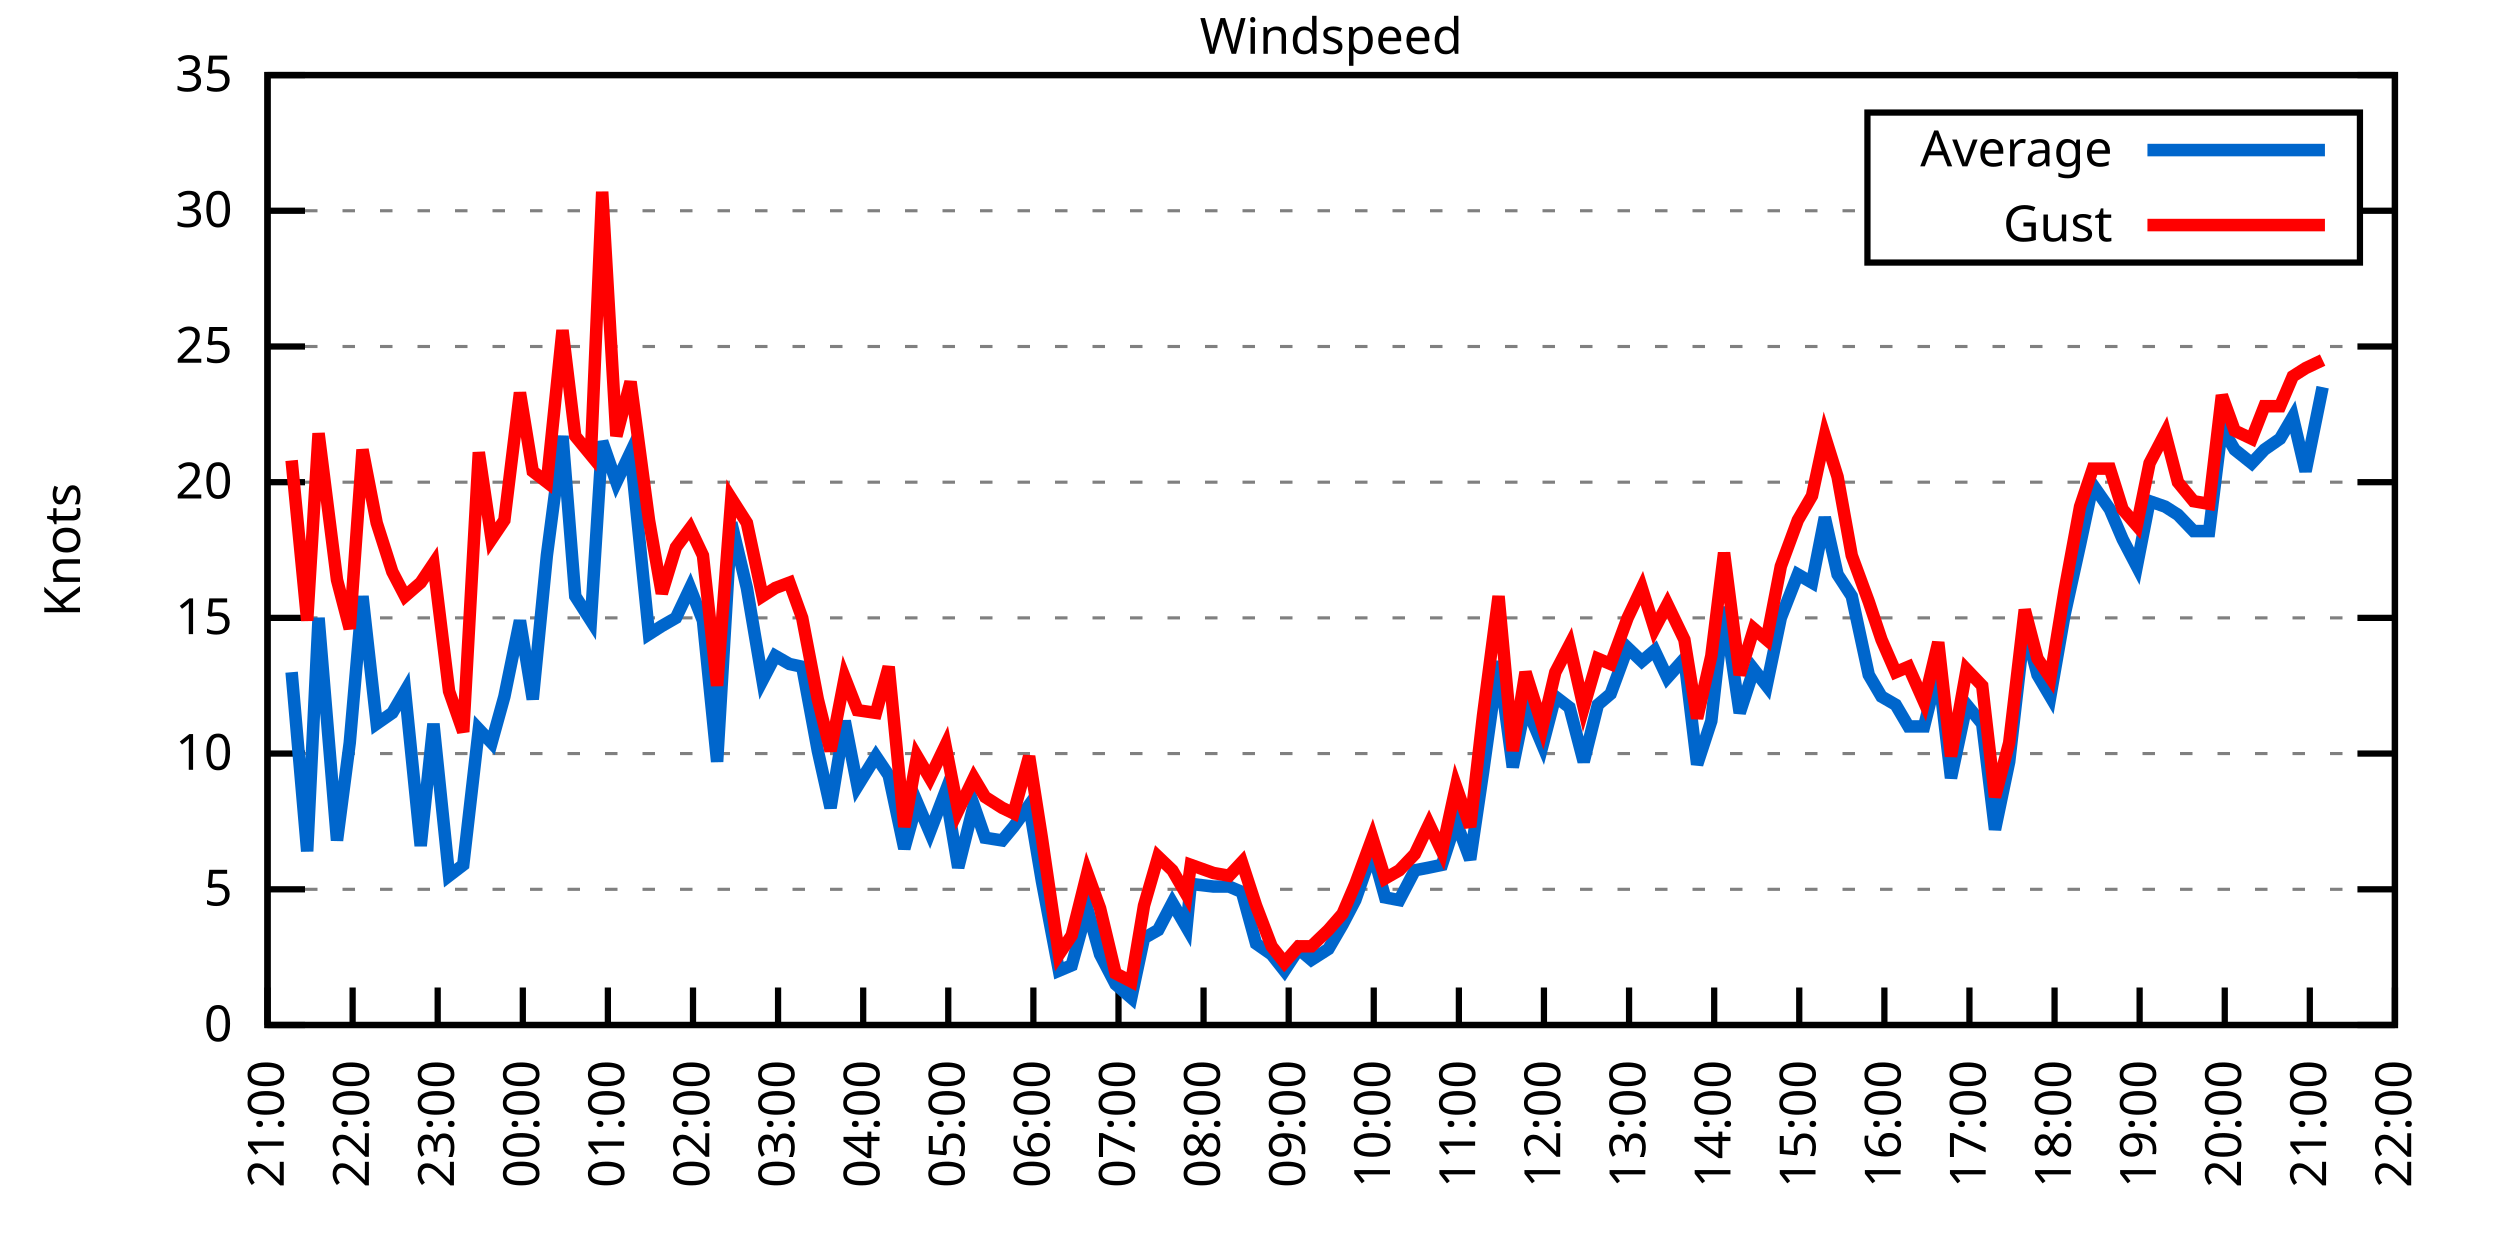
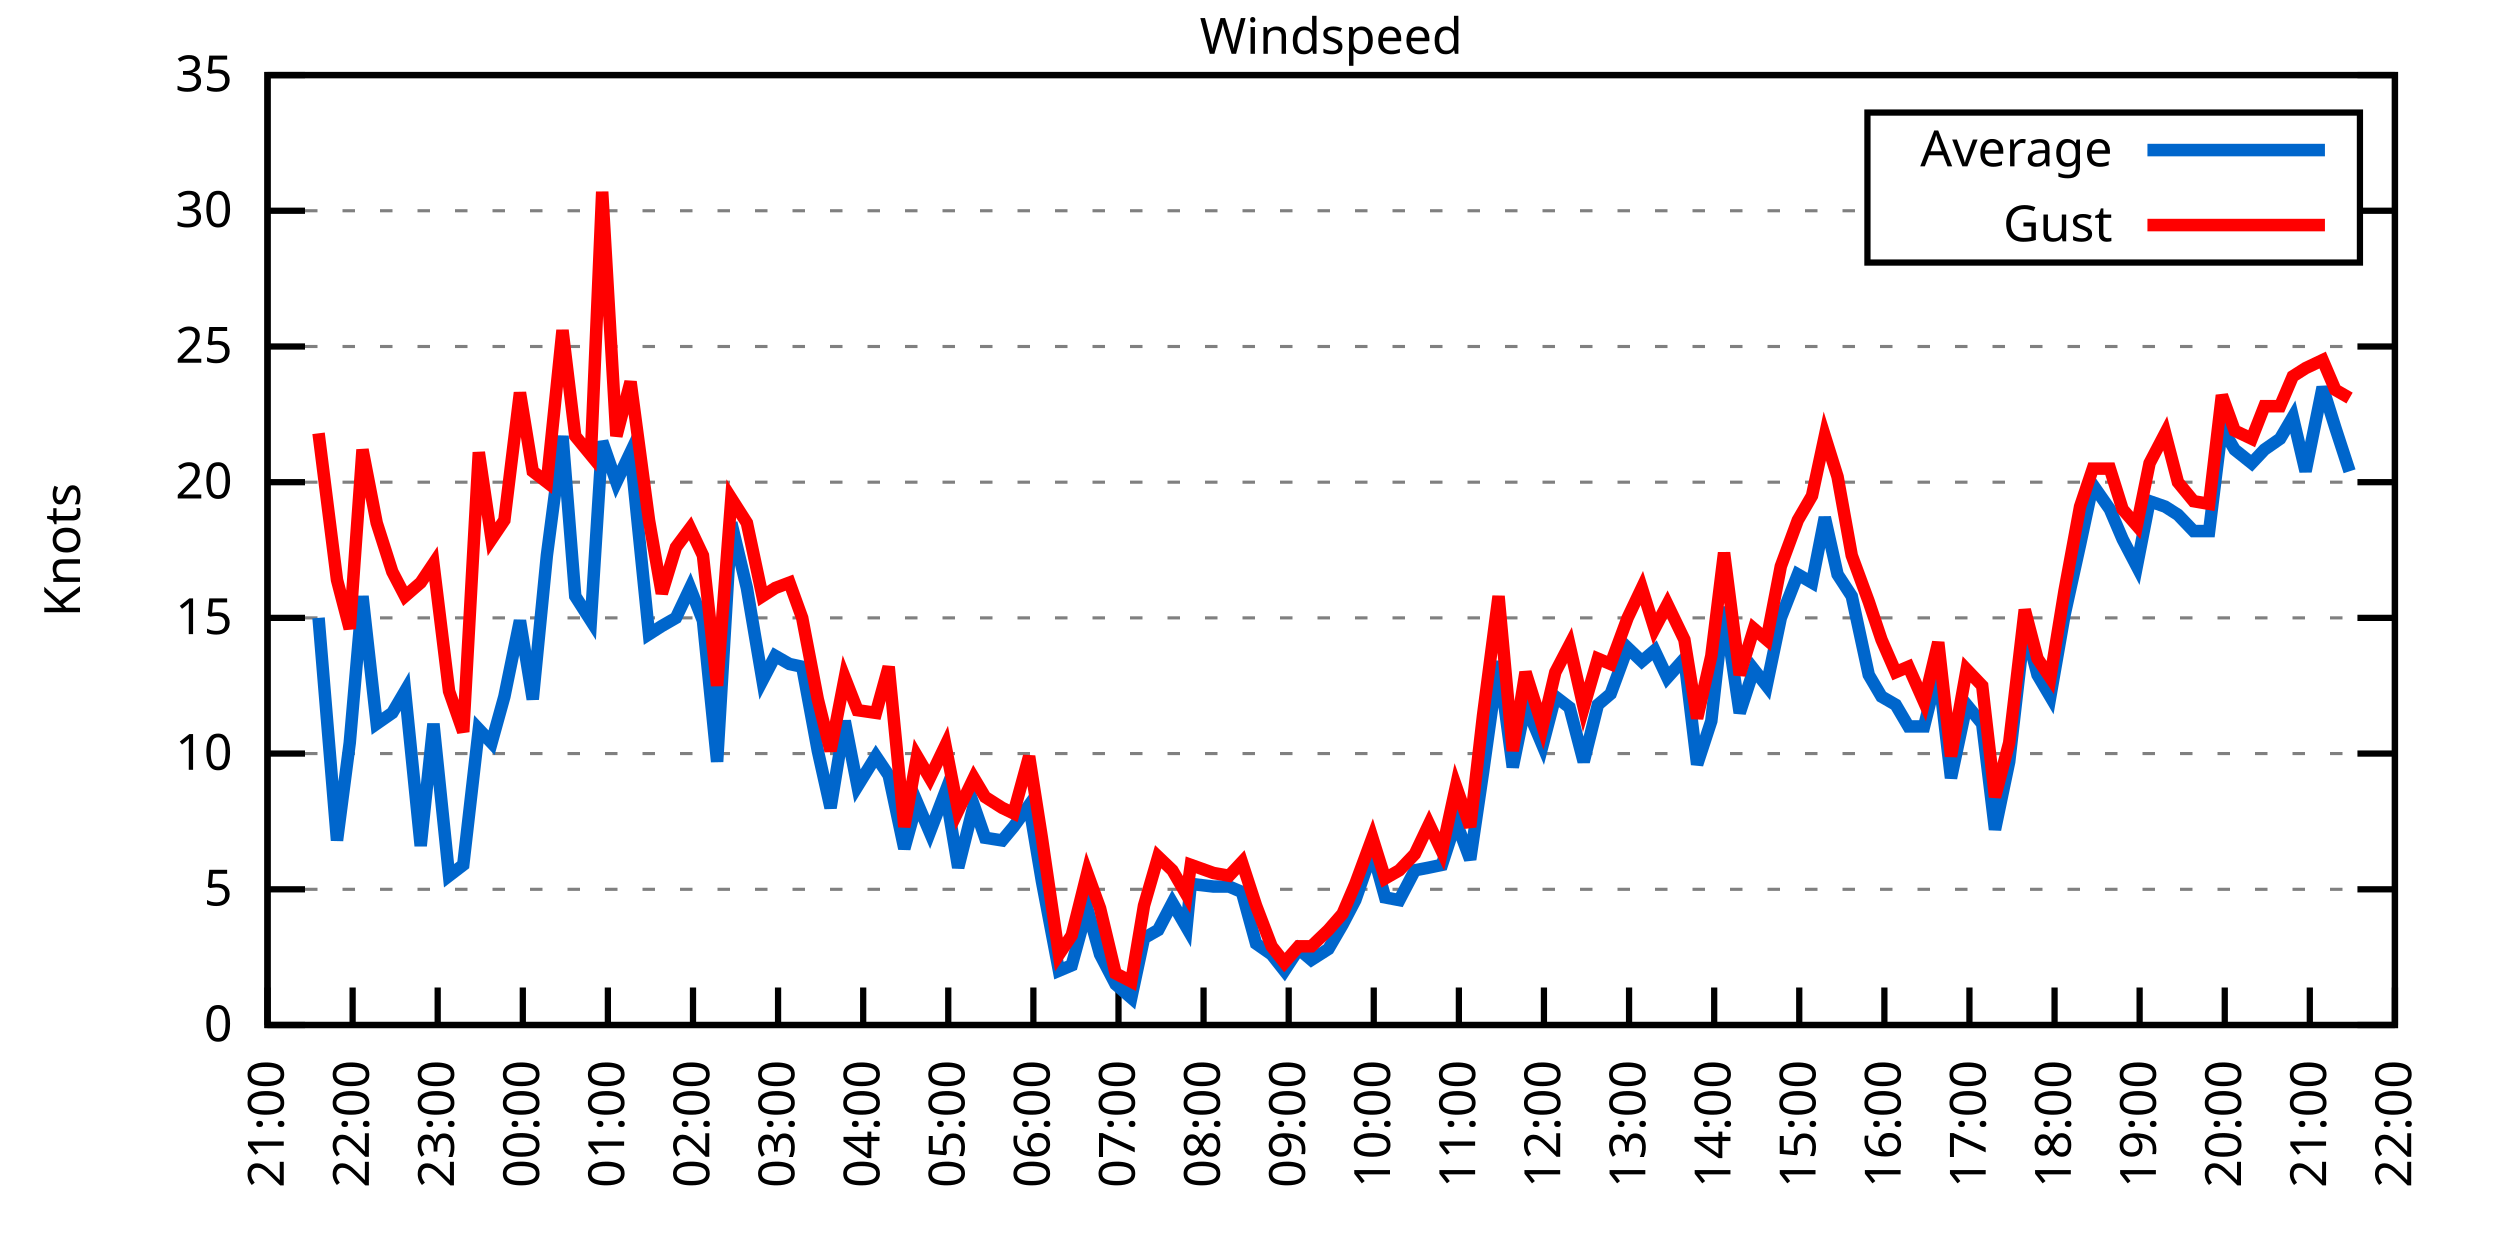
<svg xmlns="http://www.w3.org/2000/svg" xmlns:xlink="http://www.w3.org/1999/xlink" width="400" height="200" viewBox="0 0 400 200">
  <g id="gnuplot_canvas">
    <rect x="0" y="0" width="400" height="200" fill="none" />
    <defs>
      <circle id="gpDot" r="0.5" stroke-width="0.5" stroke="currentColor" />
      <path id="gpPt0" stroke-width="0.333" stroke="currentColor" d="M-1,0 h2 M0,-1 v2" />
      <path id="gpPt1" stroke-width="0.333" stroke="currentColor" d="M-1,-1 L1,1 M1,-1 L-1,1" />
      <path id="gpPt2" stroke-width="0.333" stroke="currentColor" d="M-1,0 L1,0 M0,-1 L0,1 M-1,-1 L1,1 M-1,1 L1,-1" />
      <rect id="gpPt3" stroke-width="0.333" stroke="currentColor" x="-1" y="-1" width="2" height="2" />
      <rect id="gpPt4" stroke-width="0.333" stroke="currentColor" fill="currentColor" x="-1" y="-1" width="2" height="2" />
      <circle id="gpPt5" stroke-width="0.333" stroke="currentColor" cx="0" cy="0" r="1" />
      <use xlink:href="#gpPt5" id="gpPt6" fill="currentColor" stroke="none" />
      <path id="gpPt7" stroke-width="0.333" stroke="currentColor" d="M0,-1.33 L-1.33,0.67 L1.33,0.67 z" />
      <use xlink:href="#gpPt7" id="gpPt8" fill="currentColor" stroke="none" />
      <use xlink:href="#gpPt7" id="gpPt9" stroke="currentColor" transform="rotate(180)" />
      <use xlink:href="#gpPt9" id="gpPt10" fill="currentColor" stroke="none" />
      <use xlink:href="#gpPt3" id="gpPt11" stroke="currentColor" transform="rotate(45)" />
      <use xlink:href="#gpPt11" id="gpPt12" fill="currentColor" stroke="none" />
      <path id="gpPt13" stroke-width="0.333" stroke="currentColor" d="M0,1.330 L1.265,0.411 L0.782,-1.067 L-0.782,-1.076 L-1.265,0.411 z" />
      <use xlink:href="#gpPt13" id="gpPt14" fill="currentColor" stroke="none" />
      <filter id="textbox" filterUnits="objectBoundingBox" x="0" y="0" height="1" width="1">
        <feFlood flood-color="white" flood-opacity="1" result="bgnd" />
        <feComposite in="SourceGraphic" in2="bgnd" operator="atop" />
      </filter>
      <filter id="greybox" filterUnits="objectBoundingBox" x="0" y="0" height="1" width="1">
        <feFlood flood-color="lightgrey" flood-opacity="1" result="grey" />
        <feComposite in="SourceGraphic" in2="grey" operator="atop" />
      </filter>
    </defs>
    <g fill="none" color="white" stroke="currentColor" stroke-width="1.00" stroke-linecap="butt" stroke-linejoin="miter">
</g>
    <g fill="none" color="black" stroke="currentColor" stroke-width="1.00" stroke-linecap="butt" stroke-linejoin="miter">
      <g stroke="none" shape-rendering="crispEdges">
        <polygon fill="rgb(255, 255, 255)" points="42.80,164.00 383.18,164.00 383.18,12.02 42.80,12.02 " />
      </g>
    </g>
    <g fill="none" color="black" stroke="currentColor" stroke-width="1.00" stroke-linecap="butt" stroke-linejoin="miter">
</g>
    <g fill="none" color="black" stroke="black" stroke-width="0.50" stroke-linecap="butt" stroke-linejoin="miter">
</g>
    <g fill="none" color="gray" stroke="currentColor" stroke-width="0.50" stroke-linecap="butt" stroke-linejoin="miter">
      <path stroke="gray" stroke-dasharray="2,4" class="gridline" d="M42.80,164.00 L383.19,164.00  " />
    </g>
    <g fill="none" color="gray" stroke="gray" stroke-width="1.00" stroke-linecap="butt" stroke-linejoin="miter">
</g>
    <g fill="none" color="black" stroke="currentColor" stroke-width="1.00" stroke-linecap="butt" stroke-linejoin="miter">
      <path stroke="black" d="M42.80,164.00 L48.80,164.00 M383.19,164.00 L377.19,164.00  " />
      <g transform="translate(37.20,166.60)" stroke="none" fill="black" font-family="Sans" font-size="8.00" text-anchor="end">
        <text>
          <tspan font-family="Sans"> 0</tspan>
        </text>
      </g>
    </g>
    <g fill="none" color="black" stroke="currentColor" stroke-width="1.00" stroke-linecap="butt" stroke-linejoin="miter">
</g>
    <g fill="none" color="black" stroke="black" stroke-width="0.50" stroke-linecap="butt" stroke-linejoin="miter">
</g>
    <g fill="none" color="gray" stroke="currentColor" stroke-width="0.50" stroke-linecap="butt" stroke-linejoin="miter">
      <path stroke="gray" stroke-dasharray="2,4" class="gridline" d="M42.80,142.29 L383.19,142.29  " />
    </g>
    <g fill="none" color="gray" stroke="gray" stroke-width="1.00" stroke-linecap="butt" stroke-linejoin="miter">
</g>
    <g fill="none" color="black" stroke="currentColor" stroke-width="1.00" stroke-linecap="butt" stroke-linejoin="miter">
      <path stroke="black" d="M42.80,142.29 L48.80,142.29 M383.19,142.29 L377.19,142.29  " />
      <g transform="translate(37.20,144.89)" stroke="none" fill="black" font-family="Sans" font-size="8.00" text-anchor="end">
        <text>
          <tspan font-family="Sans"> 5</tspan>
        </text>
      </g>
    </g>
    <g fill="none" color="black" stroke="currentColor" stroke-width="1.00" stroke-linecap="butt" stroke-linejoin="miter">
</g>
    <g fill="none" color="black" stroke="black" stroke-width="0.50" stroke-linecap="butt" stroke-linejoin="miter">
</g>
    <g fill="none" color="gray" stroke="currentColor" stroke-width="0.50" stroke-linecap="butt" stroke-linejoin="miter">
      <path stroke="gray" stroke-dasharray="2,4" class="gridline" d="M42.80,120.57 L383.19,120.57  " />
    </g>
    <g fill="none" color="gray" stroke="gray" stroke-width="1.00" stroke-linecap="butt" stroke-linejoin="miter">
</g>
    <g fill="none" color="black" stroke="currentColor" stroke-width="1.00" stroke-linecap="butt" stroke-linejoin="miter">
      <path stroke="black" d="M42.80,120.57 L48.80,120.57 M383.19,120.57 L377.19,120.57  " />
      <g transform="translate(37.20,123.17)" stroke="none" fill="black" font-family="Sans" font-size="8.00" text-anchor="end">
        <text>
          <tspan font-family="Sans"> 10</tspan>
        </text>
      </g>
    </g>
    <g fill="none" color="black" stroke="currentColor" stroke-width="1.00" stroke-linecap="butt" stroke-linejoin="miter">
</g>
    <g fill="none" color="black" stroke="black" stroke-width="0.50" stroke-linecap="butt" stroke-linejoin="miter">
</g>
    <g fill="none" color="gray" stroke="currentColor" stroke-width="0.50" stroke-linecap="butt" stroke-linejoin="miter">
      <path stroke="gray" stroke-dasharray="2,4" class="gridline" d="M42.80,98.86 L383.19,98.86  " />
    </g>
    <g fill="none" color="gray" stroke="gray" stroke-width="1.00" stroke-linecap="butt" stroke-linejoin="miter">
</g>
    <g fill="none" color="black" stroke="currentColor" stroke-width="1.00" stroke-linecap="butt" stroke-linejoin="miter">
      <path stroke="black" d="M42.80,98.86 L48.80,98.86 M383.19,98.86 L377.19,98.86  " />
      <g transform="translate(37.20,101.46)" stroke="none" fill="black" font-family="Sans" font-size="8.00" text-anchor="end">
        <text>
          <tspan font-family="Sans"> 15</tspan>
        </text>
      </g>
    </g>
    <g fill="none" color="black" stroke="currentColor" stroke-width="1.00" stroke-linecap="butt" stroke-linejoin="miter">
</g>
    <g fill="none" color="black" stroke="black" stroke-width="0.50" stroke-linecap="butt" stroke-linejoin="miter">
</g>
    <g fill="none" color="gray" stroke="currentColor" stroke-width="0.50" stroke-linecap="butt" stroke-linejoin="miter">
      <path stroke="gray" stroke-dasharray="2,4" class="gridline" d="M42.80,77.15 L383.19,77.15  " />
    </g>
    <g fill="none" color="gray" stroke="gray" stroke-width="1.00" stroke-linecap="butt" stroke-linejoin="miter">
</g>
    <g fill="none" color="black" stroke="currentColor" stroke-width="1.00" stroke-linecap="butt" stroke-linejoin="miter">
      <path stroke="black" d="M42.80,77.15 L48.80,77.15 M383.19,77.15 L377.19,77.15  " />
      <g transform="translate(37.20,79.75)" stroke="none" fill="black" font-family="Sans" font-size="8.00" text-anchor="end">
        <text>
          <tspan font-family="Sans"> 20</tspan>
        </text>
      </g>
    </g>
    <g fill="none" color="black" stroke="currentColor" stroke-width="1.00" stroke-linecap="butt" stroke-linejoin="miter">
</g>
    <g fill="none" color="black" stroke="black" stroke-width="0.50" stroke-linecap="butt" stroke-linejoin="miter">
</g>
    <g fill="none" color="gray" stroke="currentColor" stroke-width="0.50" stroke-linecap="butt" stroke-linejoin="miter">
      <path stroke="gray" stroke-dasharray="2,4" class="gridline" d="M42.80,55.44 L383.19,55.44  " />
    </g>
    <g fill="none" color="gray" stroke="gray" stroke-width="1.00" stroke-linecap="butt" stroke-linejoin="miter">
</g>
    <g fill="none" color="black" stroke="currentColor" stroke-width="1.00" stroke-linecap="butt" stroke-linejoin="miter">
      <path stroke="black" d="M42.80,55.44 L48.80,55.44 M383.19,55.44 L377.19,55.44  " />
      <g transform="translate(37.20,58.04)" stroke="none" fill="black" font-family="Sans" font-size="8.00" text-anchor="end">
        <text>
          <tspan font-family="Sans"> 25</tspan>
        </text>
      </g>
    </g>
    <g fill="none" color="black" stroke="currentColor" stroke-width="1.00" stroke-linecap="butt" stroke-linejoin="miter">
</g>
    <g fill="none" color="black" stroke="black" stroke-width="0.50" stroke-linecap="butt" stroke-linejoin="miter">
</g>
    <g fill="none" color="gray" stroke="currentColor" stroke-width="0.50" stroke-linecap="butt" stroke-linejoin="miter">
      <path stroke="gray" stroke-dasharray="2,4" class="gridline" d="M42.80,33.72 L298.79,33.72 M377.59,33.72 L383.19,33.72  " />
    </g>
    <g fill="none" color="gray" stroke="gray" stroke-width="1.00" stroke-linecap="butt" stroke-linejoin="miter">
</g>
    <g fill="none" color="black" stroke="currentColor" stroke-width="1.00" stroke-linecap="butt" stroke-linejoin="miter">
      <path stroke="black" d="M42.80,33.72 L48.80,33.72 M383.19,33.72 L377.19,33.72  " />
      <g transform="translate(37.20,36.32)" stroke="none" fill="black" font-family="Sans" font-size="8.00" text-anchor="end">
        <text>
          <tspan font-family="Sans"> 30</tspan>
        </text>
      </g>
    </g>
    <g fill="none" color="black" stroke="currentColor" stroke-width="1.00" stroke-linecap="butt" stroke-linejoin="miter">
</g>
    <g fill="none" color="black" stroke="black" stroke-width="0.50" stroke-linecap="butt" stroke-linejoin="miter">
</g>
    <g fill="none" color="gray" stroke="currentColor" stroke-width="0.50" stroke-linecap="butt" stroke-linejoin="miter">
      <path stroke="gray" stroke-dasharray="2,4" class="gridline" d="M42.80,12.01 L383.19,12.01  " />
    </g>
    <g fill="none" color="gray" stroke="gray" stroke-width="1.00" stroke-linecap="butt" stroke-linejoin="miter">
</g>
    <g fill="none" color="black" stroke="currentColor" stroke-width="1.00" stroke-linecap="butt" stroke-linejoin="miter">
      <path stroke="black" d="M42.80,12.01 L48.80,12.01 M383.19,12.01 L377.19,12.01  " />
      <g transform="translate(37.20,14.61)" stroke="none" fill="black" font-family="Sans" font-size="8.00" text-anchor="end">
        <text>
          <tspan font-family="Sans"> 35</tspan>
        </text>
      </g>
    </g>
    <g fill="none" color="black" stroke="currentColor" stroke-width="1.00" stroke-linecap="butt" stroke-linejoin="miter">
      <path stroke="black" d="M42.80,164.00 L42.80,158.00  " />
      <g transform="translate(45.40,169.60) rotate(270.00)" stroke="none" fill="black" font-family="Sans" font-size="8.00" text-anchor="end">
        <text>
          <tspan font-family="Sans">21:00</tspan>
        </text>
      </g>
    </g>
    <g fill="none" color="black" stroke="currentColor" stroke-width="1.00" stroke-linecap="butt" stroke-linejoin="miter">
      <path stroke="black" d="M56.42,164.00 L56.42,158.00  " />
      <g transform="translate(59.02,169.60) rotate(270.00)" stroke="none" fill="black" font-family="Sans" font-size="8.00" text-anchor="end">
        <text>
          <tspan font-family="Sans">22:00</tspan>
        </text>
      </g>
    </g>
    <g fill="none" color="black" stroke="currentColor" stroke-width="1.00" stroke-linecap="butt" stroke-linejoin="miter">
      <path stroke="black" d="M70.03,164.00 L70.03,158.00  " />
      <g transform="translate(72.63,169.60) rotate(270.00)" stroke="none" fill="black" font-family="Sans" font-size="8.00" text-anchor="end">
        <text>
          <tspan font-family="Sans">23:00</tspan>
        </text>
      </g>
    </g>
    <g fill="none" color="black" stroke="currentColor" stroke-width="1.00" stroke-linecap="butt" stroke-linejoin="miter">
      <path stroke="black" d="M83.65,164.00 L83.65,158.00  " />
      <g transform="translate(86.25,169.60) rotate(270.00)" stroke="none" fill="black" font-family="Sans" font-size="8.00" text-anchor="end">
        <text>
          <tspan font-family="Sans">00:00</tspan>
        </text>
      </g>
    </g>
    <g fill="none" color="black" stroke="currentColor" stroke-width="1.00" stroke-linecap="butt" stroke-linejoin="miter">
      <path stroke="black" d="M97.26,164.00 L97.26,158.00  " />
      <g transform="translate(99.86,169.60) rotate(270.00)" stroke="none" fill="black" font-family="Sans" font-size="8.00" text-anchor="end">
        <text>
          <tspan font-family="Sans">01:00</tspan>
        </text>
      </g>
    </g>
    <g fill="none" color="black" stroke="currentColor" stroke-width="1.00" stroke-linecap="butt" stroke-linejoin="miter">
      <path stroke="black" d="M110.88,164.00 L110.88,158.00  " />
      <g transform="translate(113.48,169.60) rotate(270.00)" stroke="none" fill="black" font-family="Sans" font-size="8.00" text-anchor="end">
        <text>
          <tspan font-family="Sans">02:00</tspan>
        </text>
      </g>
    </g>
    <g fill="none" color="black" stroke="currentColor" stroke-width="1.00" stroke-linecap="butt" stroke-linejoin="miter">
      <path stroke="black" d="M124.49,164.00 L124.49,158.00  " />
      <g transform="translate(127.09,169.60) rotate(270.00)" stroke="none" fill="black" font-family="Sans" font-size="8.00" text-anchor="end">
        <text>
          <tspan font-family="Sans">03:00</tspan>
        </text>
      </g>
    </g>
    <g fill="none" color="black" stroke="currentColor" stroke-width="1.00" stroke-linecap="butt" stroke-linejoin="miter">
      <path stroke="black" d="M138.11,164.00 L138.11,158.00  " />
      <g transform="translate(140.71,169.60) rotate(270.00)" stroke="none" fill="black" font-family="Sans" font-size="8.00" text-anchor="end">
        <text>
          <tspan font-family="Sans">04:00</tspan>
        </text>
      </g>
    </g>
    <g fill="none" color="black" stroke="currentColor" stroke-width="1.00" stroke-linecap="butt" stroke-linejoin="miter">
      <path stroke="black" d="M151.72,164.00 L151.72,158.00  " />
      <g transform="translate(154.32,169.60) rotate(270.00)" stroke="none" fill="black" font-family="Sans" font-size="8.00" text-anchor="end">
        <text>
          <tspan font-family="Sans">05:00</tspan>
        </text>
      </g>
    </g>
    <g fill="none" color="black" stroke="currentColor" stroke-width="1.00" stroke-linecap="butt" stroke-linejoin="miter">
      <path stroke="black" d="M165.34,164.00 L165.34,158.00  " />
      <g transform="translate(167.94,169.60) rotate(270.00)" stroke="none" fill="black" font-family="Sans" font-size="8.00" text-anchor="end">
        <text>
          <tspan font-family="Sans">06:00</tspan>
        </text>
      </g>
    </g>
    <g fill="none" color="black" stroke="currentColor" stroke-width="1.00" stroke-linecap="butt" stroke-linejoin="miter">
      <path stroke="black" d="M178.96,164.00 L178.96,158.00  " />
      <g transform="translate(181.56,169.60) rotate(270.00)" stroke="none" fill="black" font-family="Sans" font-size="8.00" text-anchor="end">
        <text>
          <tspan font-family="Sans">07:00</tspan>
        </text>
      </g>
    </g>
    <g fill="none" color="black" stroke="currentColor" stroke-width="1.00" stroke-linecap="butt" stroke-linejoin="miter">
      <path stroke="black" d="M192.57,164.00 L192.57,158.00  " />
      <g transform="translate(195.17,169.60) rotate(270.00)" stroke="none" fill="black" font-family="Sans" font-size="8.00" text-anchor="end">
        <text>
          <tspan font-family="Sans">08:00</tspan>
        </text>
      </g>
    </g>
    <g fill="none" color="black" stroke="currentColor" stroke-width="1.00" stroke-linecap="butt" stroke-linejoin="miter">
      <path stroke="black" d="M206.19,164.00 L206.19,158.00  " />
      <g transform="translate(208.79,169.60) rotate(270.00)" stroke="none" fill="black" font-family="Sans" font-size="8.00" text-anchor="end">
        <text>
          <tspan font-family="Sans">09:00</tspan>
        </text>
      </g>
    </g>
    <g fill="none" color="black" stroke="currentColor" stroke-width="1.00" stroke-linecap="butt" stroke-linejoin="miter">
      <path stroke="black" d="M219.80,164.00 L219.80,158.00  " />
      <g transform="translate(222.40,169.60) rotate(270.00)" stroke="none" fill="black" font-family="Sans" font-size="8.00" text-anchor="end">
        <text>
          <tspan font-family="Sans">10:00</tspan>
        </text>
      </g>
    </g>
    <g fill="none" color="black" stroke="currentColor" stroke-width="1.00" stroke-linecap="butt" stroke-linejoin="miter">
      <path stroke="black" d="M233.42,164.00 L233.42,158.00  " />
      <g transform="translate(236.02,169.60) rotate(270.00)" stroke="none" fill="black" font-family="Sans" font-size="8.00" text-anchor="end">
        <text>
          <tspan font-family="Sans">11:00</tspan>
        </text>
      </g>
    </g>
    <g fill="none" color="black" stroke="currentColor" stroke-width="1.00" stroke-linecap="butt" stroke-linejoin="miter">
      <path stroke="black" d="M247.03,164.00 L247.03,158.00  " />
      <g transform="translate(249.63,169.60) rotate(270.00)" stroke="none" fill="black" font-family="Sans" font-size="8.00" text-anchor="end">
        <text>
          <tspan font-family="Sans">12:00</tspan>
        </text>
      </g>
    </g>
    <g fill="none" color="black" stroke="currentColor" stroke-width="1.00" stroke-linecap="butt" stroke-linejoin="miter">
      <path stroke="black" d="M260.65,164.00 L260.65,158.00  " />
      <g transform="translate(263.25,169.60) rotate(270.00)" stroke="none" fill="black" font-family="Sans" font-size="8.00" text-anchor="end">
        <text>
          <tspan font-family="Sans">13:00</tspan>
        </text>
      </g>
    </g>
    <g fill="none" color="black" stroke="currentColor" stroke-width="1.00" stroke-linecap="butt" stroke-linejoin="miter">
      <path stroke="black" d="M274.27,164.00 L274.27,158.00  " />
      <g transform="translate(276.87,169.60) rotate(270.00)" stroke="none" fill="black" font-family="Sans" font-size="8.00" text-anchor="end">
        <text>
          <tspan font-family="Sans">14:00</tspan>
        </text>
      </g>
    </g>
    <g fill="none" color="black" stroke="currentColor" stroke-width="1.00" stroke-linecap="butt" stroke-linejoin="miter">
      <path stroke="black" d="M287.88,164.00 L287.88,158.00  " />
      <g transform="translate(290.48,169.60) rotate(270.00)" stroke="none" fill="black" font-family="Sans" font-size="8.00" text-anchor="end">
        <text>
          <tspan font-family="Sans">15:00</tspan>
        </text>
      </g>
    </g>
    <g fill="none" color="black" stroke="currentColor" stroke-width="1.00" stroke-linecap="butt" stroke-linejoin="miter">
      <path stroke="black" d="M301.50,164.00 L301.50,158.00  " />
      <g transform="translate(304.10,169.60) rotate(270.00)" stroke="none" fill="black" font-family="Sans" font-size="8.00" text-anchor="end">
        <text>
          <tspan font-family="Sans">16:00</tspan>
        </text>
      </g>
    </g>
    <g fill="none" color="black" stroke="currentColor" stroke-width="1.00" stroke-linecap="butt" stroke-linejoin="miter">
      <path stroke="black" d="M315.11,164.00 L315.11,158.00  " />
      <g transform="translate(317.71,169.60) rotate(270.00)" stroke="none" fill="black" font-family="Sans" font-size="8.00" text-anchor="end">
        <text>
          <tspan font-family="Sans">17:00</tspan>
        </text>
      </g>
    </g>
    <g fill="none" color="black" stroke="currentColor" stroke-width="1.00" stroke-linecap="butt" stroke-linejoin="miter">
      <path stroke="black" d="M328.73,164.00 L328.73,158.00  " />
      <g transform="translate(331.33,169.60) rotate(270.00)" stroke="none" fill="black" font-family="Sans" font-size="8.00" text-anchor="end">
        <text>
          <tspan font-family="Sans">18:00</tspan>
        </text>
      </g>
    </g>
    <g fill="none" color="black" stroke="currentColor" stroke-width="1.00" stroke-linecap="butt" stroke-linejoin="miter">
      <path stroke="black" d="M342.34,164.00 L342.34,158.00  " />
      <g transform="translate(344.94,169.60) rotate(270.00)" stroke="none" fill="black" font-family="Sans" font-size="8.00" text-anchor="end">
        <text>
          <tspan font-family="Sans">19:00</tspan>
        </text>
      </g>
    </g>
    <g fill="none" color="black" stroke="currentColor" stroke-width="1.00" stroke-linecap="butt" stroke-linejoin="miter">
      <path stroke="black" d="M355.96,164.00 L355.96,158.00  " />
      <g transform="translate(358.56,169.60) rotate(270.00)" stroke="none" fill="black" font-family="Sans" font-size="8.00" text-anchor="end">
        <text>
          <tspan font-family="Sans">20:00</tspan>
        </text>
      </g>
    </g>
    <g fill="none" color="black" stroke="currentColor" stroke-width="1.00" stroke-linecap="butt" stroke-linejoin="miter">
      <path stroke="black" d="M369.57,164.00 L369.57,158.00  " />
      <g transform="translate(372.17,169.60) rotate(270.00)" stroke="none" fill="black" font-family="Sans" font-size="8.00" text-anchor="end">
        <text>
          <tspan font-family="Sans">21:00</tspan>
        </text>
      </g>
    </g>
    <g fill="none" color="black" stroke="currentColor" stroke-width="1.00" stroke-linecap="butt" stroke-linejoin="miter">
      <path stroke="black" d="M383.19,164.00 L383.19,158.00  " />
      <g transform="translate(385.79,169.60) rotate(270.00)" stroke="none" fill="black" font-family="Sans" font-size="8.00" text-anchor="end">
        <text>
          <tspan font-family="Sans">22:00</tspan>
        </text>
      </g>
    </g>
    <g fill="none" color="black" stroke="currentColor" stroke-width="1.00" stroke-linecap="butt" stroke-linejoin="miter">
</g>
    <g fill="none" color="black" stroke="currentColor" stroke-width="1.00" stroke-linecap="butt" stroke-linejoin="miter">
      <path stroke="black" d="M42.80,12.01 L42.80,164.00 L383.19,164.00 L383.19,12.01 L42.80,12.01 Z  " />
    </g>
    <g fill="none" color="black" stroke="currentColor" stroke-width="1.00" stroke-linecap="butt" stroke-linejoin="miter">
</g>
    <g fill="none" color="black" stroke="currentColor" stroke-width="1.00" stroke-linecap="butt" stroke-linejoin="miter">
      <path stroke="black" d="M298.79,42.01 L298.79,18.01 L377.59,18.01 L377.59,42.01 L298.79,42.01 Z  " />
    </g>
    <g id="Windspeed_plot_1">
      <g fill="none" color="white" stroke="black" stroke-width="2.00" stroke-linecap="butt" stroke-linejoin="miter">
</g>
      <g fill="none" color="black" stroke="currentColor" stroke-width="2.00" stroke-linecap="butt" stroke-linejoin="miter">
        <g transform="translate(337.99,26.61)" stroke="none" fill="black" font-family="Sans" font-size="8.00" text-anchor="end">
          <text>
            <tspan font-family="Sans">Average</tspan>
          </text>
        </g>
      </g>
      <g fill="none" color="black" stroke="currentColor" stroke-width="2.00" stroke-linecap="butt" stroke-linejoin="miter">
-         <path stroke="rgb(  0, 102, 204)" d="M343.59,24.01 L371.99,24.01 M46.66,107.55 L49.15,136.21 L50.97,98.86 L53.92,134.47 L55.96,118.84 L58.00,95.39   L60.27,115.80 L62.77,114.06 L64.81,110.59 L67.31,135.34 L69.35,115.80 L71.85,140.12 L74.12,138.38 L76.61,116.67   L78.65,118.84 L80.70,111.45 L83.19,99.30 L85.24,111.89 L87.50,88.87 L90.00,69.77 L92.04,95.39 L94.54,99.30   L96.35,70.63 L98.62,77.15 L100.89,72.37 L103.84,101.47 L105.89,100.16 L108.15,98.86 L110.42,94.08 L112.47,99.30   L114.74,121.88 L117.01,83.66 L119.50,94.08 L122.00,108.85 L124.04,104.94 L126.31,106.24 L128.35,106.68 L130.85,120.14   L132.89,129.26 L135.16,115.36 L137.20,125.79 L140.15,121.01 L142.19,124.05 L144.69,135.77 L146.73,128.39 L148.77,133.17   L151.27,126.65 L153.31,138.81 L155.81,128.83 L157.62,134.04 L160.35,134.47 L162.16,132.30 L164.66,128.83 L166.70,140.98   L169.43,155.31 L171.47,154.45 L173.96,145.33 L176.01,152.71 L178.50,157.49 L181.00,159.66 L183.04,150.10 L185.31,148.80   L187.58,144.46 L189.85,148.37 L190.53,141.42 L194.16,141.85 L196.66,141.85 L198.70,142.72 L200.97,150.97 L203.46,152.71   L205.51,155.31 L207.78,151.84 L209.82,153.58 L212.54,151.84 L214.81,147.93 L216.85,144.02 L219.58,136.21 L221.62,143.59   L223.89,144.02 L226.38,139.25 L228.65,138.81 L230.70,138.38 L232.96,131.43 L235.23,137.51 L237.28,123.61 L239.77,105.81   L242.04,122.75 L244.08,112.76 L246.81,119.27 L248.85,111.45 L251.12,113.19 L253.39,121.88 L255.66,112.76 L257.70,111.02   L260.42,103.64 L262.69,105.81 L264.73,104.07 L266.78,108.42 L269.50,105.38 L271.54,122.31 L273.81,115.36 L275.85,97.12   L278.35,114.06 L280.62,107.11 L282.66,109.72 L284.93,98.86 L287.65,91.91 L289.92,93.22 L291.97,82.79 L294.01,91.91   L296.28,95.39 L299.00,107.98 L301.04,111.45 L303.31,112.76 L305.35,116.23 L307.85,116.23 L310.12,107.11 L312.16,124.48   L314.66,112.76 L317.15,115.80 L319.20,132.73 L321.47,121.88 L323.96,100.16 L326.00,107.98 L328.05,111.45 L330.32,98.43   L332.81,87.14 L334.85,77.58 L337.58,81.49 L339.62,86.27 L341.89,90.61 L343.93,80.19 L346.43,81.06 L348.47,82.36   L350.97,84.97 L353.46,84.97 L355.50,68.46 L357.55,71.94 L360.27,74.11 L362.31,71.94 L364.81,70.20 L366.85,66.73   L368.89,75.41 L371.62,61.95  " />
+         <path stroke="rgb(  0, 102, 204)" d="M343.59,24.01 L371.99,24.01 M50.97,98.86 L53.92,134.47 L55.96,118.84 L58.00,95.39 L60.27,115.80 L62.77,114.06   L64.81,110.59 L67.31,135.34 L69.35,115.80 L71.85,140.12 L74.12,138.38 L76.61,116.67 L78.65,118.84 L80.70,111.45   L83.19,99.30 L85.24,111.89 L87.50,88.87 L90.00,69.77 L92.04,95.39 L94.54,99.30 L96.35,70.63 L98.62,77.15   L100.89,72.37 L103.84,101.47 L105.89,100.16 L108.15,98.86 L110.42,94.08 L112.47,99.30 L114.74,121.88 L117.01,83.66   L119.50,94.08 L122.00,108.85 L124.04,104.94 L126.31,106.24 L128.35,106.68 L130.85,120.14 L132.89,129.26 L135.16,115.36   L137.20,125.79 L140.15,121.01 L142.19,124.05 L144.69,135.77 L146.73,128.39 L148.77,133.17 L151.27,126.65 L153.31,138.81   L155.81,128.83 L157.62,134.04 L160.35,134.47 L162.16,132.30 L164.66,128.83 L166.70,140.98 L169.43,155.31 L171.47,154.45   L173.96,145.33 L176.01,152.71 L178.50,157.49 L181.00,159.66 L183.04,150.10 L185.31,148.80 L187.58,144.46 L189.85,148.37   L190.53,141.42 L194.16,141.85 L196.66,141.85 L198.70,142.72 L200.97,150.97 L203.46,152.71 L205.51,155.31 L207.78,151.84   L209.82,153.58 L212.54,151.84 L214.81,147.93 L216.85,144.02 L219.58,136.21 L221.62,143.59 L223.89,144.02 L226.38,139.25   L228.65,138.81 L230.70,138.38 L232.96,131.43 L235.23,137.51 L237.28,123.61 L239.77,105.81 L242.04,122.75 L244.08,112.76   L246.81,119.27 L248.85,111.45 L251.12,113.19 L253.39,121.88 L255.66,112.76 L257.70,111.02 L260.42,103.64 L262.69,105.81   L264.73,104.07 L266.78,108.42 L269.50,105.38 L271.54,122.31 L273.81,115.36 L275.85,97.12 L278.35,114.06 L280.62,107.11   L282.66,109.72 L284.93,98.86 L287.65,91.91 L289.92,93.22 L291.97,82.79 L294.01,91.91 L296.28,95.39 L299.00,107.98   L301.04,111.45 L303.31,112.76 L305.35,116.23 L307.85,116.23 L310.12,107.11 L312.16,124.48 L314.66,112.76 L317.15,115.80   L319.20,132.73 L321.47,121.88 L323.96,100.16 L326.00,107.98 L328.05,111.45 L330.32,98.43 L332.81,87.14 L334.85,77.58   L337.58,81.49 L339.62,86.27 L341.89,90.61 L343.93,80.19 L346.43,81.06 L348.47,82.36 L350.97,84.97 L353.46,84.97   L355.50,68.46 L357.55,71.94 L360.27,74.11 L362.31,71.94 L364.81,70.20 L366.85,66.73 L368.89,75.41 L371.62,61.95   L373.66,68.46 L375.93,75.41  " />
      </g>
    </g>
    <g id="Windspeed_plot_2">
      <g fill="none" color="black" stroke="currentColor" stroke-width="2.00" stroke-linecap="butt" stroke-linejoin="miter">
        <g transform="translate(337.99,38.61)" stroke="none" fill="black" font-family="Sans" font-size="8.00" text-anchor="end">
          <text>
            <tspan font-family="Sans">Gust</tspan>
          </text>
        </g>
      </g>
      <g fill="none" color="black" stroke="currentColor" stroke-width="2.00" stroke-linecap="butt" stroke-linejoin="miter">
-         <path stroke="rgb(255,   0,   0)" d="M343.59,36.01 L371.99,36.01 M46.66,73.67 L49.15,99.30 L50.97,69.33 L53.92,92.78 L55.96,100.60 L58.00,71.94   L60.27,83.66 L62.77,91.48 L64.81,95.39 L67.31,93.22 L69.35,90.18 L71.85,110.59 L74.12,117.10 L76.61,72.37   L78.65,86.27 L80.70,83.23 L83.19,62.82 L85.24,75.41 L87.50,77.15 L90.00,52.83 L92.04,69.77 L94.54,72.81   L96.35,30.68 L98.62,69.77 L100.89,61.08 L103.84,83.23 L105.89,94.95 L108.15,87.57 L110.42,84.53 L112.47,88.87   L114.74,109.72 L117.01,79.75 L119.50,83.66 L122.00,95.39 L124.04,94.08 L126.31,93.22 L128.35,98.86 L130.85,111.89   L132.89,120.14 L135.16,108.42 L137.20,113.63 L140.15,114.06 L142.19,106.68 L144.69,132.30 L146.73,121.01 L148.77,124.48   L151.27,119.27 L153.31,129.69 L155.81,124.48 L157.62,127.52 L160.35,129.26 L162.16,130.13 L164.66,121.01 L166.70,134.04   L169.43,152.71 L171.47,149.67 L173.96,139.68 L176.01,145.33 L178.50,155.75 L181.00,157.05 L183.04,144.89 L185.31,137.08   L187.58,139.25 L189.85,143.16 L190.53,138.38 L194.16,139.68 L196.66,140.12 L198.70,137.94 L200.97,144.89 L203.46,151.41   L205.51,154.01 L207.78,151.41 L209.82,151.41 L212.54,148.80 L214.81,146.20 L216.85,141.42 L219.58,134.04 L221.62,140.55   L223.89,139.25 L226.38,136.64 L228.65,131.86 L230.70,136.21 L232.96,125.79 L235.23,132.30 L237.28,114.49 L239.77,95.39   L242.04,120.14 L244.08,107.55 L246.81,116.23 L248.85,107.55 L251.12,103.20 L253.39,113.19 L255.66,105.38 L257.70,106.24   L260.42,98.86 L262.69,94.08 L264.73,100.60 L266.78,96.69 L269.50,102.34 L271.54,114.93 L273.81,104.94 L275.85,88.44   L278.35,107.98 L280.62,100.60 L282.66,102.34 L284.93,90.61 L287.65,83.23 L289.92,79.32 L291.97,69.77 L294.01,76.28   L296.28,88.87 L299.00,96.26 L301.04,102.34 L303.31,107.55 L305.35,106.68 L307.85,112.32 L310.12,102.77 L312.16,121.01   L314.66,107.11 L317.15,109.72 L319.20,127.52 L321.47,118.84 L323.96,97.56 L326.00,105.38 L328.05,108.42 L330.32,94.52   L332.81,81.06 L334.85,74.98 L337.58,74.98 L339.62,81.49 L341.89,84.10 L343.93,74.11 L346.43,69.33 L348.47,77.15   L350.97,80.19 L353.46,80.62 L355.50,63.25 L357.55,68.90 L360.27,70.20 L362.31,64.99 L364.81,64.99 L366.85,60.21   L368.89,58.91 L371.62,57.61  " />
+         <path stroke="rgb(255,   0,   0)" d="M343.59,36.01 L371.99,36.01 M50.97,69.33 L53.92,92.78 L55.96,100.60 L58.00,71.94 L60.27,83.66 L62.77,91.48   L64.81,95.39 L67.31,93.22 L69.35,90.18 L71.85,110.59 L74.12,117.10 L76.61,72.37 L78.65,86.27 L80.70,83.23   L83.19,62.82 L85.24,75.41 L87.50,77.15 L90.00,52.83 L92.04,69.77 L94.54,72.81 L96.35,30.68 L98.62,69.77   L100.89,61.08 L103.84,83.23 L105.89,94.95 L108.15,87.57 L110.42,84.53 L112.47,88.87 L114.74,109.72 L117.01,79.75   L119.50,83.66 L122.00,95.39 L124.04,94.08 L126.31,93.22 L128.35,98.86 L130.85,111.89 L132.89,120.14 L135.16,108.42   L137.20,113.63 L140.15,114.06 L142.19,106.68 L144.69,132.30 L146.73,121.01 L148.77,124.48 L151.27,119.27 L153.31,129.69   L155.81,124.48 L157.62,127.52 L160.35,129.26 L162.16,130.13 L164.66,121.01 L166.70,134.04 L169.43,152.71 L171.47,149.67   L173.96,139.68 L176.01,145.33 L178.50,155.75 L181.00,157.05 L183.04,144.89 L185.31,137.08 L187.58,139.25 L189.85,143.16   L190.53,138.38 L194.16,139.68 L196.66,140.12 L198.70,137.94 L200.97,144.89 L203.46,151.41 L205.51,154.01 L207.78,151.41   L209.82,151.41 L212.54,148.80 L214.81,146.20 L216.85,141.42 L219.58,134.04 L221.62,140.55 L223.89,139.25 L226.38,136.64   L228.65,131.86 L230.70,136.21 L232.96,125.79 L235.23,132.30 L237.28,114.49 L239.77,95.39 L242.04,120.14 L244.08,107.55   L246.81,116.23 L248.85,107.55 L251.12,103.20 L253.39,113.19 L255.66,105.38 L257.70,106.24 L260.42,98.86 L262.69,94.08   L264.73,100.60 L266.78,96.69 L269.50,102.34 L271.54,114.93 L273.81,104.94 L275.85,88.44 L278.35,107.98 L280.62,100.60   L282.66,102.34 L284.93,90.61 L287.65,83.23 L289.92,79.32 L291.97,69.77 L294.01,76.28 L296.28,88.87 L299.00,96.26   L301.04,102.34 L303.31,107.55 L305.35,106.68 L307.85,112.32 L310.12,102.77 L312.16,121.01 L314.66,107.11 L317.15,109.72   L319.20,127.52 L321.47,118.84 L323.96,97.56 L326.00,105.38 L328.05,108.42 L330.32,94.52 L332.81,81.06 L334.85,74.98   L337.58,74.98 L339.62,81.49 L341.89,84.10 L343.93,74.11 L346.43,69.33 L348.47,77.15 L350.97,80.19 L353.46,80.62   L355.50,63.25 L357.55,68.90 L360.27,70.20 L362.31,64.99 L364.81,64.99 L366.85,60.21 L368.89,58.91 L371.62,57.61   L373.66,62.38 L375.93,63.69  " />
      </g>
    </g>
    <g fill="none" color="black" stroke="currentColor" stroke-width="2.00" stroke-linecap="butt" stroke-linejoin="miter">
</g>
    <g fill="none" color="black" stroke="black" stroke-width="1.00" stroke-linecap="butt" stroke-linejoin="miter">
</g>
    <g fill="none" color="black" stroke="currentColor" stroke-width="1.00" stroke-linecap="butt" stroke-linejoin="miter">
      <path stroke="black" d="M42.80,12.01 L42.80,164.00 L383.19,164.00 L383.19,12.01 L42.80,12.01 Z  " />
      <g transform="translate(12.80,88.01) rotate(270.00)" stroke="none" fill="black" font-family="Sans" font-size="8.00" text-anchor="middle">
        <text>
          <tspan font-family="Sans">Knots</tspan>
        </text>
      </g>
    </g>
    <g fill="none" color="black" stroke="currentColor" stroke-width="1.00" stroke-linecap="butt" stroke-linejoin="miter">
</g>
    <g fill="none" color="black" stroke="currentColor" stroke-width="1.00" stroke-linecap="butt" stroke-linejoin="miter">
      <g transform="translate(212.99,8.61)" stroke="none" fill="black" font-family="Sans" font-size="8.00" text-anchor="middle">
        <text>
          <tspan font-family="Sans">Windspeed</tspan>
        </text>
      </g>
    </g>
    <g fill="none" color="black" stroke="currentColor" stroke-width="1.00" stroke-linecap="butt" stroke-linejoin="miter">
</g>
  </g>
</svg>
